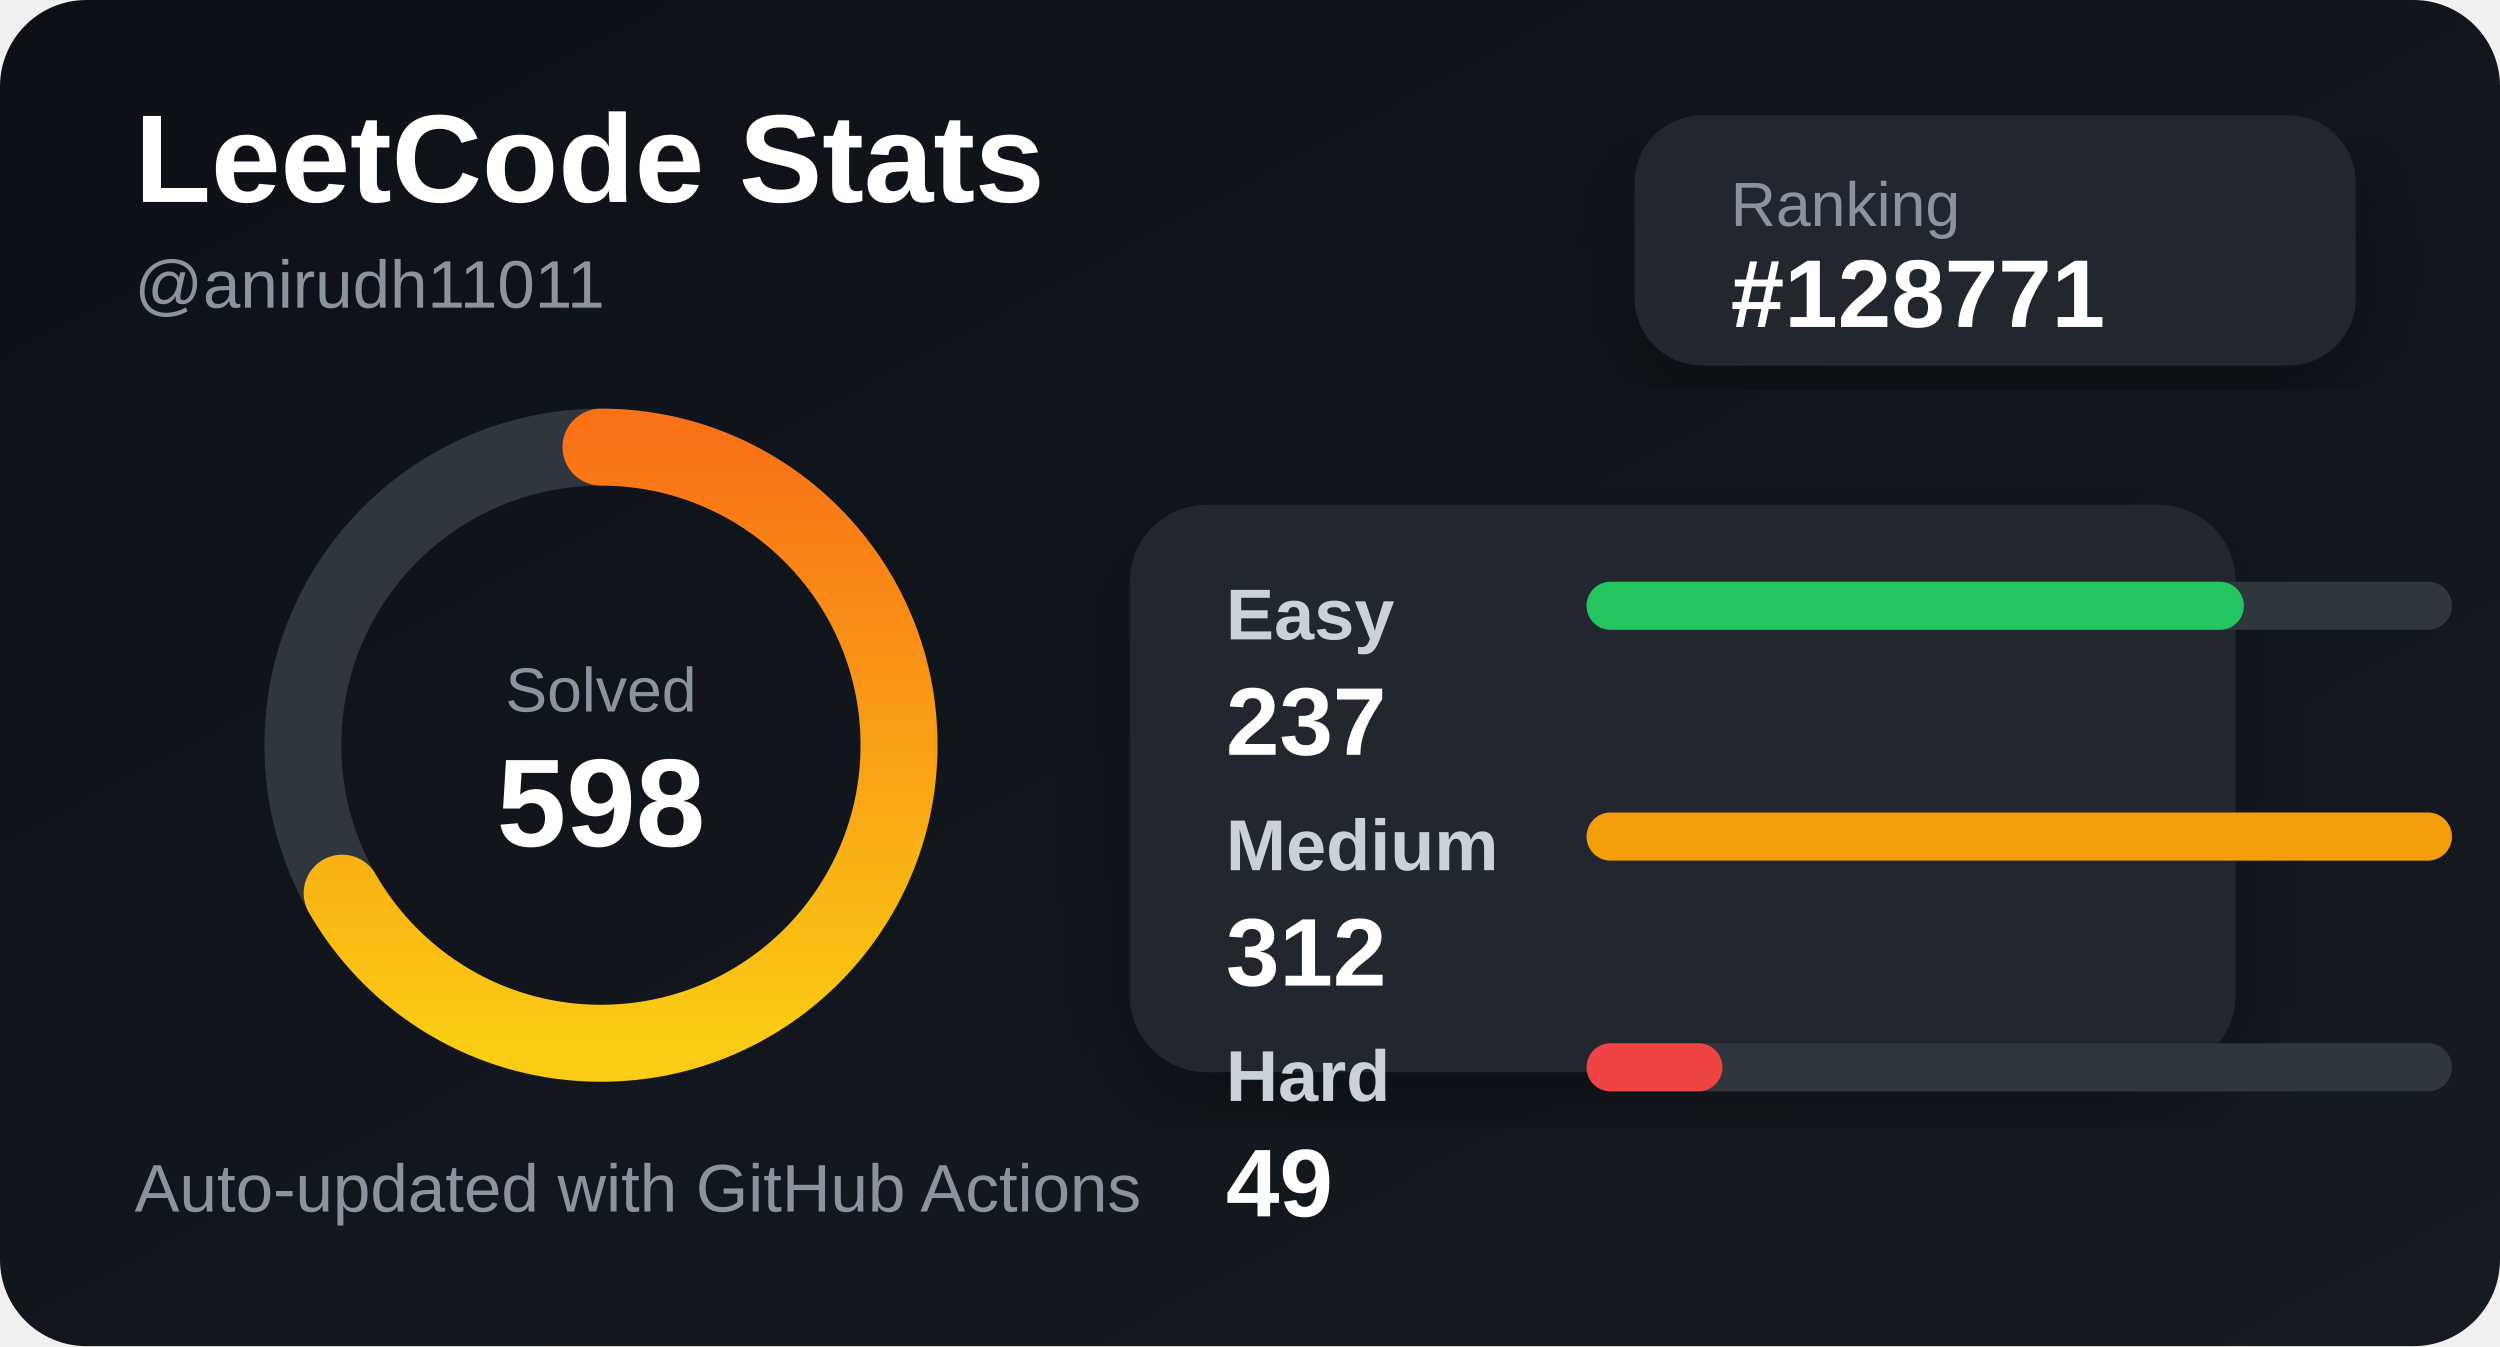
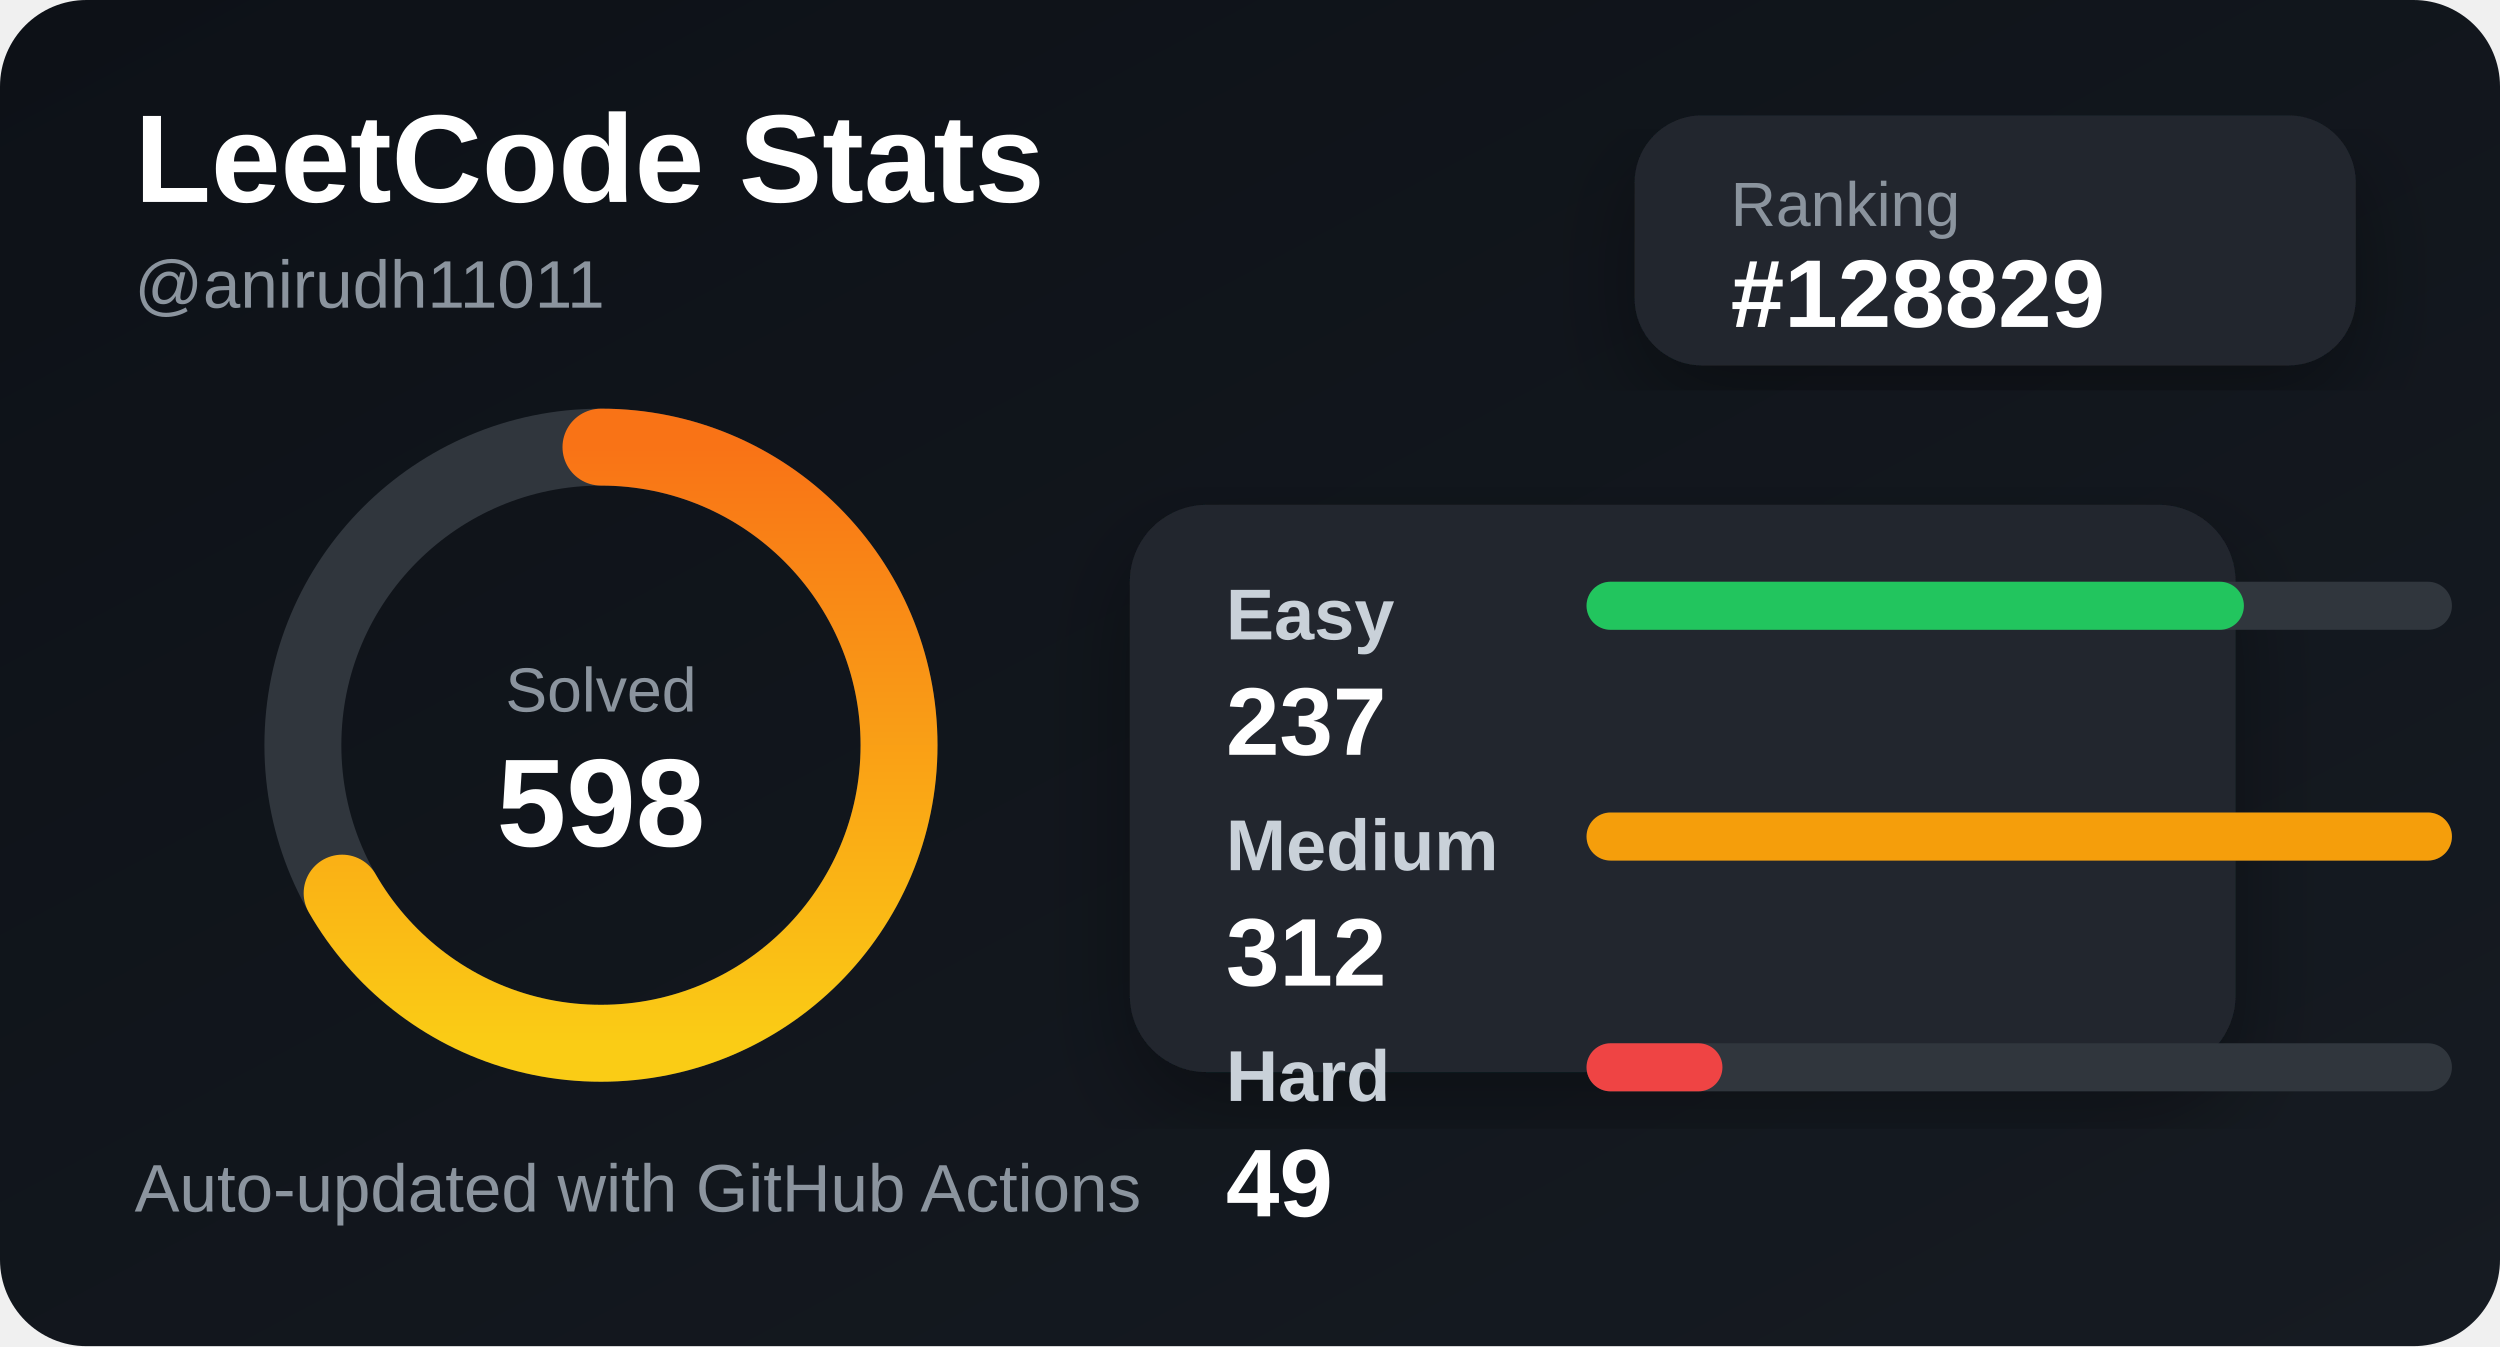
<svg xmlns="http://www.w3.org/2000/svg" width="520" height="280" viewBox="0 0 520 280">
  <defs>
    <linearGradient id="bg" x1="0" y1="0" x2="1" y2="1">
      <stop offset="0%" stop-color="#0d1117" />
      <stop offset="100%" stop-color="#161b22" />
    </linearGradient>
    <linearGradient id="accent" x1="0" y1="0" x2="1" y2="0">
      <stop offset="0%" stop-color="#facc15" />
      <stop offset="100%" stop-color="#f97316" />
    </linearGradient>
    <filter id="shadow">
      <feDropShadow dx="0" dy="8" stdDeviation="10" flood-color="#000" flood-opacity="0.35" />
    </filter>
  </defs>
  <style>
    .title { fill: #ffffff; font: 700 26px Arial, sans-serif; }
    .subtitle { fill: #8b949e; font: 500 14px Arial, sans-serif; }
    .label { fill: #c9d1d9; font: 600 15px Arial, sans-serif; }
    .value { fill: #ffffff; font: 700 20px Arial, sans-serif; }
    .small { fill: #8b949e; font: 500 13px Arial, sans-serif; }
  </style>
  <rect width="520" height="280" rx="18" fill="url(#bg)" />
  <text x="28" y="42" class="title">LeetCode Stats</text>
  <text x="28" y="64" class="subtitle">@anirudh11011</text>
  <rect x="340" y="24" width="150" height="52" rx="14" fill="#21262d" filter="url(#shadow)" />
  <text x="360" y="47" class="small">Ranking</text>
-   <text x="360" y="68" class="value">#128771</text>
+   <text x="360" y="68" class="value">#128829</text>
  <circle cx="125" cy="155" r="62" fill="none" stroke="#30363d" stroke-width="16" />
  <circle cx="125" cy="155" r="62" fill="none" stroke="url(#accent)" stroke-width="16" stroke-linecap="round" stroke-dasharray="260 390" transform="rotate(-90 125 155)" />
  <text x="125" y="148" text-anchor="middle" class="small">Solved</text>
  <text x="125" y="176" text-anchor="middle" class="title">598</text>
  <rect x="235" y="105" width="230" height="118" rx="16" fill="#21262d" filter="url(#shadow)" />
  <text x="255" y="133" class="label">Easy</text>
  <rect x="330" y="121" width="180" height="10" rx="5" fill="#30363d" />
  <rect x="330" y="121" width="136.731" height="10" rx="5" fill="#22c55e" />
  <text x="255" y="157" class="value">237</text>
  <text x="255" y="181" class="label">Medium</text>
  <rect x="330" y="169" width="180" height="10" rx="5" fill="#30363d" />
  <rect x="330" y="169" width="180" height="10" rx="5" fill="#f59e0b" />
  <text x="255" y="205" class="value">312</text>
  <text x="255" y="229" class="label">Hard</text>
  <rect x="330" y="217" width="180" height="10" rx="5" fill="#30363d" />
  <rect x="330" y="217" width="28.269" height="10" rx="5" fill="#ef4444" />
  <text x="255" y="253" class="value">49</text>
  <text x="28" y="252" class="subtitle">Auto-updated with GitHub Actions</text>
</svg>
